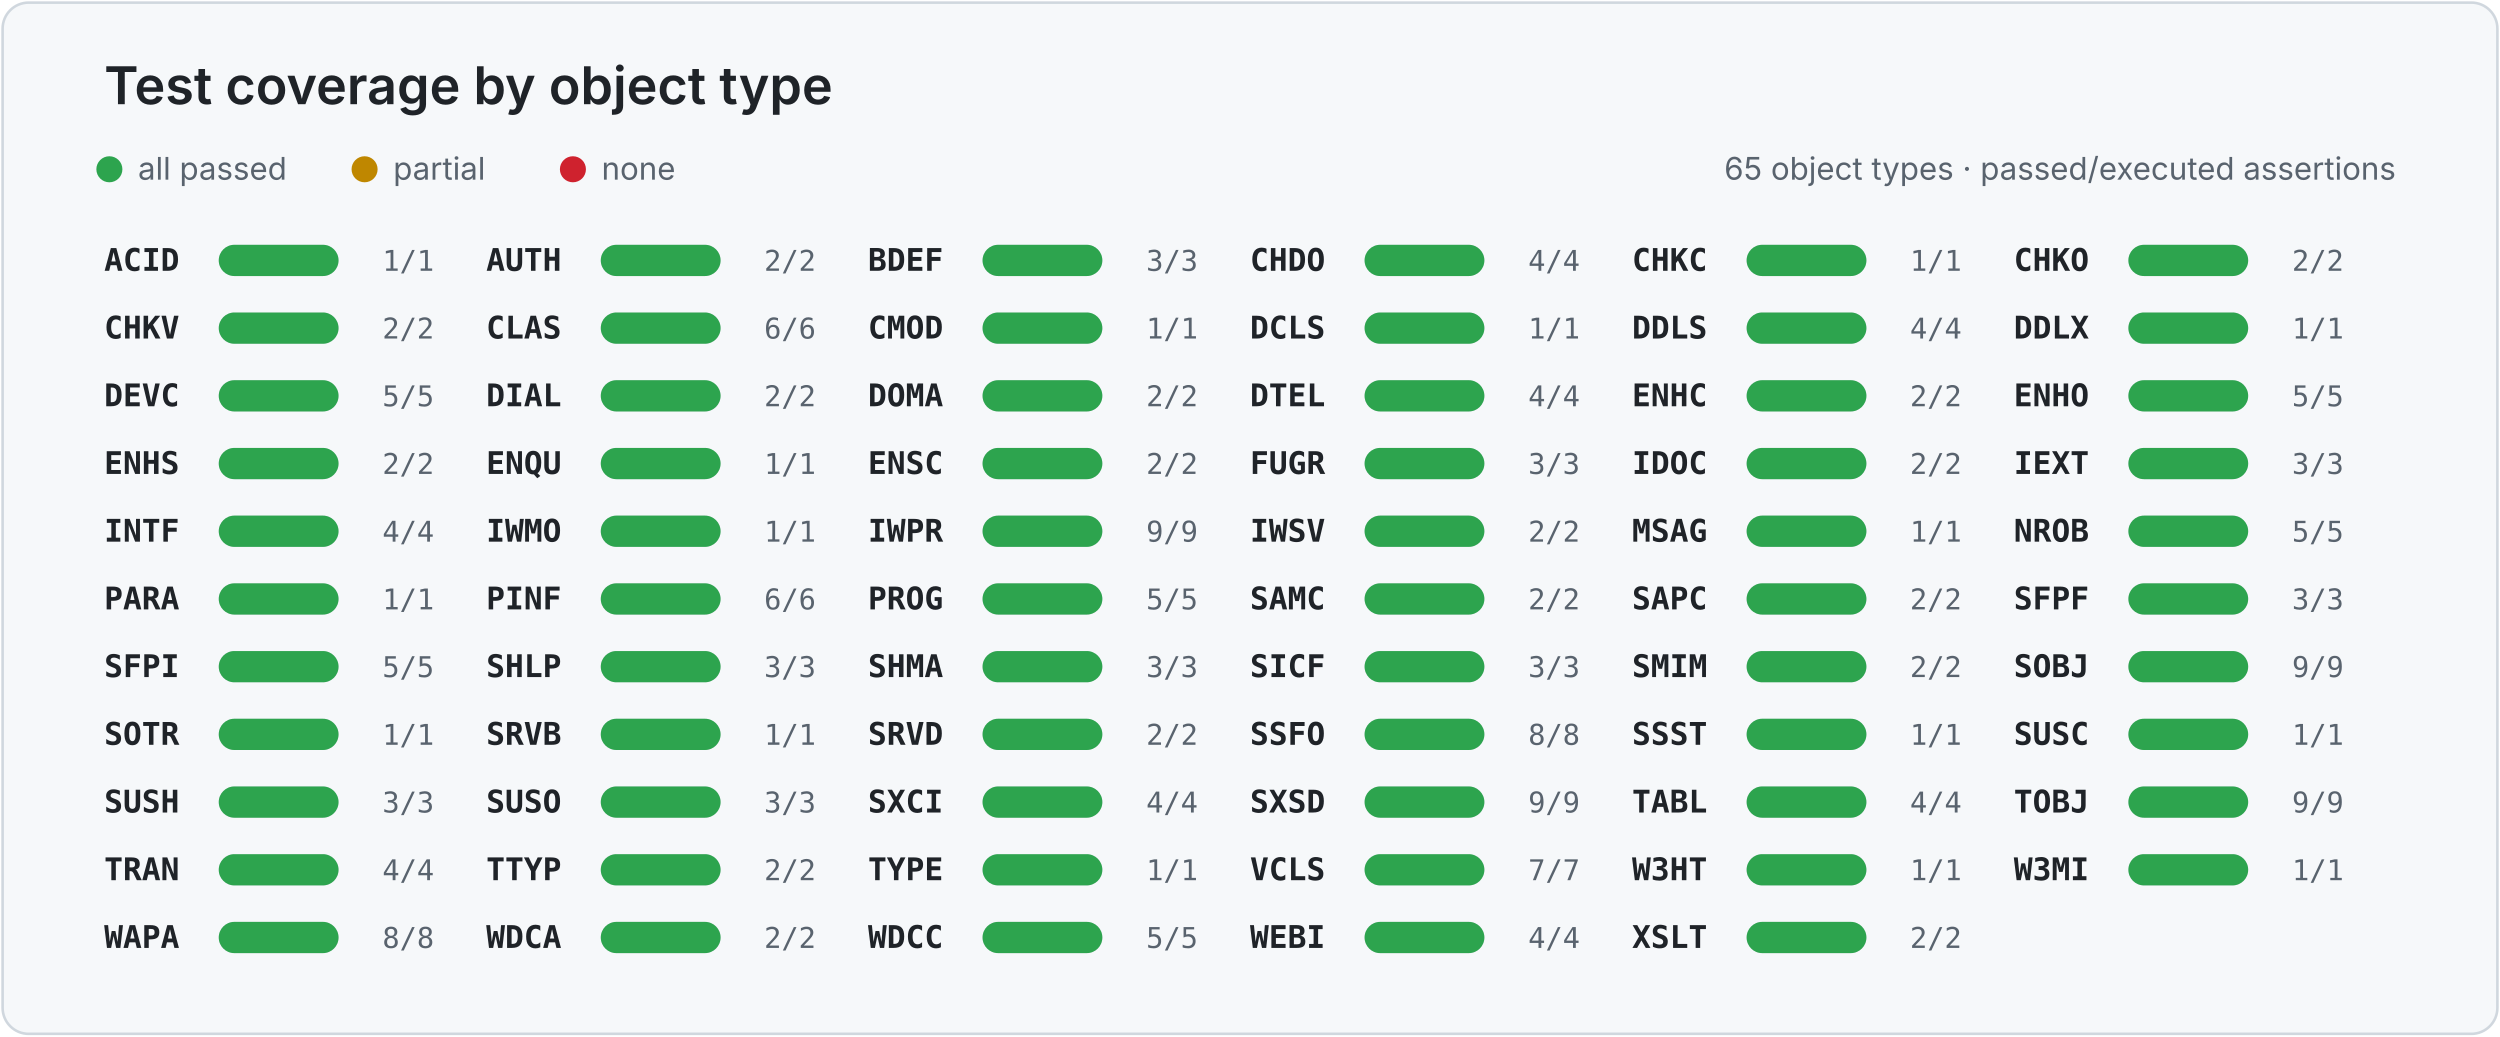
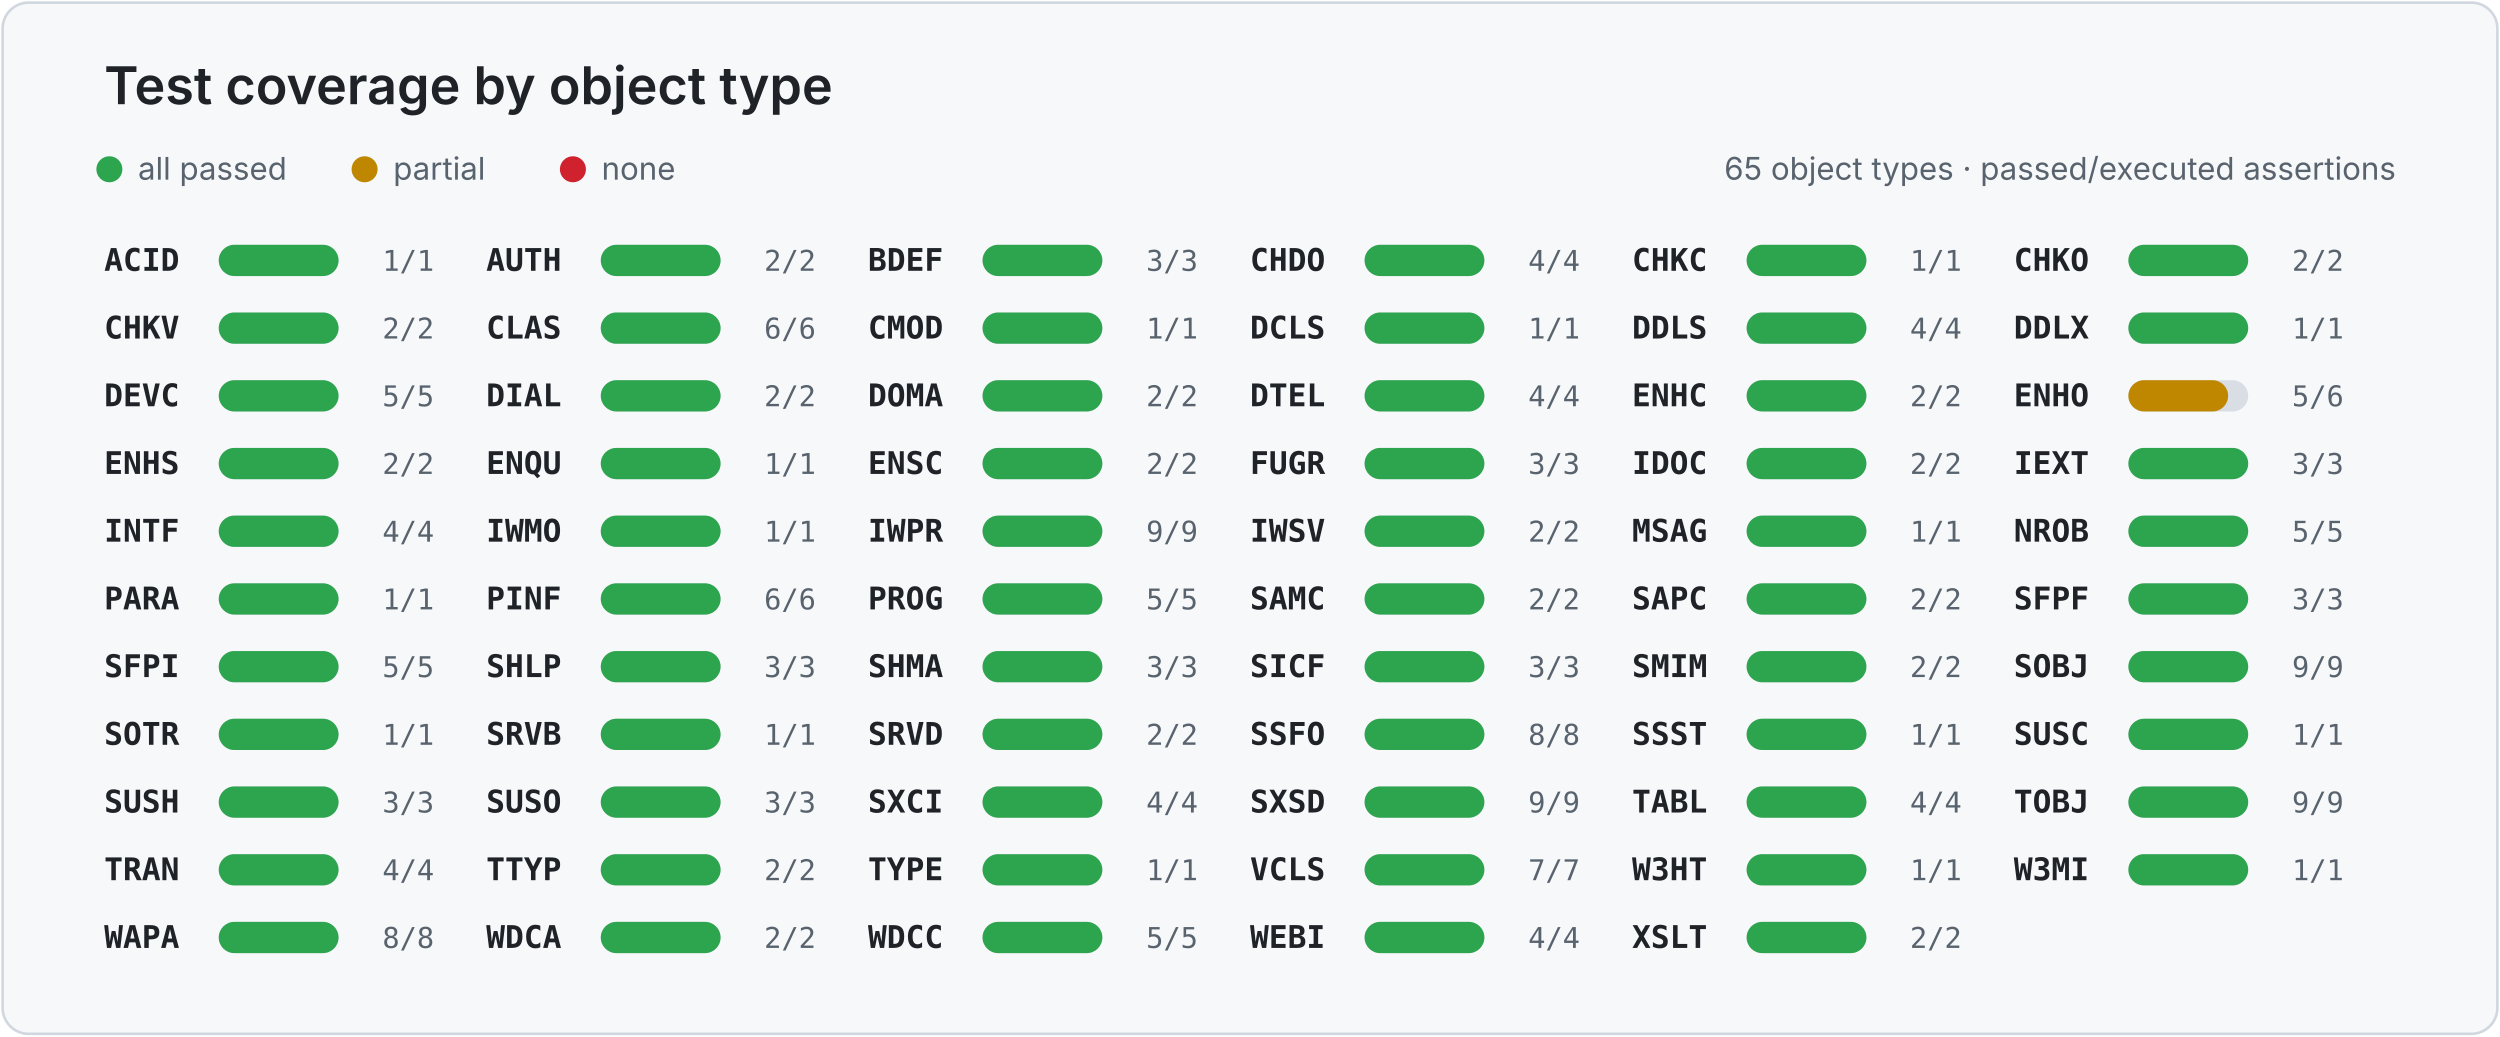
<svg xmlns="http://www.w3.org/2000/svg" width="960" height="398" viewBox="0 0 960 398" role="img" aria-labelledby="title desc">
  <style>
    .card { fill: #f6f8fa; stroke: #d0d7de; }
    .title { fill: #1f2328; font: 600 20px -apple-system, BlinkMacSystemFont, "Segoe UI", sans-serif; }
    .legend { fill: #59636e; font: 12px -apple-system, BlinkMacSystemFont, "Segoe UI", sans-serif; }
    .object { fill: #1f2328; font: 600 12px ui-monospace, SFMono-Regular, Consolas, monospace; }
    .value { fill: #59636e; font: 11px ui-monospace, SFMono-Regular, Consolas, monospace; }
    .track { fill: #d8dee4; }
  </style>
  <rect x="1" y="1" width="958" height="396" rx="10" class="card" />
  <text x="40" y="40" class="title">Test coverage by object type</text>
  <circle cx="42" cy="65" r="5" fill="#2da44e" />
  <text x="53" y="69" class="legend">all passed</text>
  <circle cx="140" cy="65" r="5" fill="#bf8700" />
  <text x="151" y="69" class="legend">partial</text>
  <circle cx="220" cy="65" r="5" fill="#cf222e" />
  <text x="231" y="69" class="legend">none</text>
  <text x="920" y="69" text-anchor="end" class="legend">65 object types · passed/executed assertions</text>
  <g>
    <text x="40.0" y="104" class="object">ACID</text>
    <rect x="84.0" y="94" width="46" height="12" rx="6" class="track" />
    <rect x="84.0" y="94" width="46.0" height="12" rx="6" fill="#2da44e" />
    <text x="166.7" y="104" text-anchor="end" class="value">1/1</text>
  </g>
  <g>
    <text x="186.7" y="104" class="object">AUTH</text>
    <rect x="230.7" y="94" width="46" height="12" rx="6" class="track" />
    <rect x="230.7" y="94" width="46.0" height="12" rx="6" fill="#2da44e" />
    <text x="313.3" y="104" text-anchor="end" class="value">2/2</text>
  </g>
  <g>
    <text x="333.3" y="104" class="object">BDEF</text>
    <rect x="377.3" y="94" width="46" height="12" rx="6" class="track" />
    <rect x="377.3" y="94" width="46.0" height="12" rx="6" fill="#2da44e" />
    <text x="460.0" y="104" text-anchor="end" class="value">3/3</text>
  </g>
  <g>
    <text x="480.0" y="104" class="object">CHDO</text>
    <rect x="524.0" y="94" width="46" height="12" rx="6" class="track" />
    <rect x="524.0" y="94" width="46.0" height="12" rx="6" fill="#2da44e" />
    <text x="606.7" y="104" text-anchor="end" class="value">4/4</text>
  </g>
  <g>
    <text x="626.7" y="104" class="object">CHKC</text>
    <rect x="670.7" y="94" width="46" height="12" rx="6" class="track" />
    <rect x="670.7" y="94" width="46.0" height="12" rx="6" fill="#2da44e" />
    <text x="753.3" y="104" text-anchor="end" class="value">1/1</text>
  </g>
  <g>
    <text x="773.3" y="104" class="object">CHKO</text>
    <rect x="817.3" y="94" width="46" height="12" rx="6" class="track" />
    <rect x="817.3" y="94" width="46.0" height="12" rx="6" fill="#2da44e" />
    <text x="900.0" y="104" text-anchor="end" class="value">2/2</text>
  </g>
  <g>
    <text x="40.0" y="130" class="object">CHKV</text>
    <rect x="84.0" y="120" width="46" height="12" rx="6" class="track" />
    <rect x="84.0" y="120" width="46.0" height="12" rx="6" fill="#2da44e" />
    <text x="166.7" y="130" text-anchor="end" class="value">2/2</text>
  </g>
  <g>
    <text x="186.7" y="130" class="object">CLAS</text>
    <rect x="230.7" y="120" width="46" height="12" rx="6" class="track" />
    <rect x="230.7" y="120" width="46.0" height="12" rx="6" fill="#2da44e" />
    <text x="313.3" y="130" text-anchor="end" class="value">6/6</text>
  </g>
  <g>
    <text x="333.3" y="130" class="object">CMOD</text>
    <rect x="377.3" y="120" width="46" height="12" rx="6" class="track" />
    <rect x="377.3" y="120" width="46.0" height="12" rx="6" fill="#2da44e" />
    <text x="460.0" y="130" text-anchor="end" class="value">1/1</text>
  </g>
  <g>
    <text x="480.0" y="130" class="object">DCLS</text>
    <rect x="524.0" y="120" width="46" height="12" rx="6" class="track" />
    <rect x="524.0" y="120" width="46.0" height="12" rx="6" fill="#2da44e" />
    <text x="606.7" y="130" text-anchor="end" class="value">1/1</text>
  </g>
  <g>
    <text x="626.7" y="130" class="object">DDLS</text>
    <rect x="670.7" y="120" width="46" height="12" rx="6" class="track" />
    <rect x="670.7" y="120" width="46.0" height="12" rx="6" fill="#2da44e" />
    <text x="753.3" y="130" text-anchor="end" class="value">4/4</text>
  </g>
  <g>
    <text x="773.3" y="130" class="object">DDLX</text>
    <rect x="817.3" y="120" width="46" height="12" rx="6" class="track" />
    <rect x="817.3" y="120" width="46.0" height="12" rx="6" fill="#2da44e" />
    <text x="900.0" y="130" text-anchor="end" class="value">1/1</text>
  </g>
  <g>
    <text x="40.0" y="156" class="object">DEVC</text>
    <rect x="84.0" y="146" width="46" height="12" rx="6" class="track" />
    <rect x="84.0" y="146" width="46.0" height="12" rx="6" fill="#2da44e" />
    <text x="166.7" y="156" text-anchor="end" class="value">5/5</text>
  </g>
  <g>
    <text x="186.7" y="156" class="object">DIAL</text>
    <rect x="230.7" y="146" width="46" height="12" rx="6" class="track" />
    <rect x="230.7" y="146" width="46.0" height="12" rx="6" fill="#2da44e" />
    <text x="313.3" y="156" text-anchor="end" class="value">2/2</text>
  </g>
  <g>
    <text x="333.3" y="156" class="object">DOMA</text>
    <rect x="377.3" y="146" width="46" height="12" rx="6" class="track" />
    <rect x="377.3" y="146" width="46.0" height="12" rx="6" fill="#2da44e" />
    <text x="460.0" y="156" text-anchor="end" class="value">2/2</text>
  </g>
  <g>
    <text x="480.0" y="156" class="object">DTEL</text>
    <rect x="524.0" y="146" width="46" height="12" rx="6" class="track" />
    <rect x="524.0" y="146" width="46.0" height="12" rx="6" fill="#2da44e" />
    <text x="606.7" y="156" text-anchor="end" class="value">4/4</text>
  </g>
  <g>
    <text x="626.7" y="156" class="object">ENHC</text>
    <rect x="670.7" y="146" width="46" height="12" rx="6" class="track" />
    <rect x="670.7" y="146" width="46.0" height="12" rx="6" fill="#2da44e" />
    <text x="753.3" y="156" text-anchor="end" class="value">2/2</text>
  </g>
  <g>
    <text x="773.3" y="156" class="object">ENHO</text>
    <rect x="817.3" y="146" width="46" height="12" rx="6" class="track" />
-     <rect x="817.3" y="146" width="46.0" height="12" rx="6" fill="#2da44e" />
-     <text x="900.0" y="156" text-anchor="end" class="value">5/5</text>
+     <rect x="817.3" y="146" width="38.3" height="12" rx="6" fill="#bf8700" />
+     <text x="900.0" y="156" text-anchor="end" class="value">5/6</text>
  </g>
  <g>
    <text x="40.0" y="182" class="object">ENHS</text>
    <rect x="84.0" y="172" width="46" height="12" rx="6" class="track" />
    <rect x="84.0" y="172" width="46.0" height="12" rx="6" fill="#2da44e" />
    <text x="166.7" y="182" text-anchor="end" class="value">2/2</text>
  </g>
  <g>
    <text x="186.7" y="182" class="object">ENQU</text>
    <rect x="230.7" y="172" width="46" height="12" rx="6" class="track" />
    <rect x="230.7" y="172" width="46.0" height="12" rx="6" fill="#2da44e" />
    <text x="313.3" y="182" text-anchor="end" class="value">1/1</text>
  </g>
  <g>
    <text x="333.3" y="182" class="object">ENSC</text>
    <rect x="377.3" y="172" width="46" height="12" rx="6" class="track" />
    <rect x="377.3" y="172" width="46.0" height="12" rx="6" fill="#2da44e" />
    <text x="460.0" y="182" text-anchor="end" class="value">2/2</text>
  </g>
  <g>
    <text x="480.0" y="182" class="object">FUGR</text>
    <rect x="524.0" y="172" width="46" height="12" rx="6" class="track" />
    <rect x="524.0" y="172" width="46.0" height="12" rx="6" fill="#2da44e" />
    <text x="606.7" y="182" text-anchor="end" class="value">3/3</text>
  </g>
  <g>
    <text x="626.7" y="182" class="object">IDOC</text>
    <rect x="670.7" y="172" width="46" height="12" rx="6" class="track" />
    <rect x="670.7" y="172" width="46.0" height="12" rx="6" fill="#2da44e" />
    <text x="753.3" y="182" text-anchor="end" class="value">2/2</text>
  </g>
  <g>
    <text x="773.3" y="182" class="object">IEXT</text>
    <rect x="817.3" y="172" width="46" height="12" rx="6" class="track" />
    <rect x="817.3" y="172" width="46.0" height="12" rx="6" fill="#2da44e" />
    <text x="900.0" y="182" text-anchor="end" class="value">3/3</text>
  </g>
  <g>
    <text x="40.0" y="208" class="object">INTF</text>
    <rect x="84.0" y="198" width="46" height="12" rx="6" class="track" />
    <rect x="84.0" y="198" width="46.0" height="12" rx="6" fill="#2da44e" />
    <text x="166.7" y="208" text-anchor="end" class="value">4/4</text>
  </g>
  <g>
    <text x="186.7" y="208" class="object">IWMO</text>
    <rect x="230.7" y="198" width="46" height="12" rx="6" class="track" />
    <rect x="230.7" y="198" width="46.0" height="12" rx="6" fill="#2da44e" />
    <text x="313.3" y="208" text-anchor="end" class="value">1/1</text>
  </g>
  <g>
    <text x="333.3" y="208" class="object">IWPR</text>
    <rect x="377.3" y="198" width="46" height="12" rx="6" class="track" />
    <rect x="377.3" y="198" width="46.0" height="12" rx="6" fill="#2da44e" />
    <text x="460.0" y="208" text-anchor="end" class="value">9/9</text>
  </g>
  <g>
    <text x="480.0" y="208" class="object">IWSV</text>
    <rect x="524.0" y="198" width="46" height="12" rx="6" class="track" />
    <rect x="524.0" y="198" width="46.0" height="12" rx="6" fill="#2da44e" />
    <text x="606.7" y="208" text-anchor="end" class="value">2/2</text>
  </g>
  <g>
    <text x="626.7" y="208" class="object">MSAG</text>
    <rect x="670.7" y="198" width="46" height="12" rx="6" class="track" />
    <rect x="670.7" y="198" width="46.0" height="12" rx="6" fill="#2da44e" />
    <text x="753.3" y="208" text-anchor="end" class="value">1/1</text>
  </g>
  <g>
    <text x="773.3" y="208" class="object">NROB</text>
    <rect x="817.3" y="198" width="46" height="12" rx="6" class="track" />
    <rect x="817.3" y="198" width="46.0" height="12" rx="6" fill="#2da44e" />
    <text x="900.0" y="208" text-anchor="end" class="value">5/5</text>
  </g>
  <g>
    <text x="40.0" y="234" class="object">PARA</text>
    <rect x="84.0" y="224" width="46" height="12" rx="6" class="track" />
    <rect x="84.0" y="224" width="46.0" height="12" rx="6" fill="#2da44e" />
    <text x="166.7" y="234" text-anchor="end" class="value">1/1</text>
  </g>
  <g>
    <text x="186.7" y="234" class="object">PINF</text>
    <rect x="230.7" y="224" width="46" height="12" rx="6" class="track" />
    <rect x="230.7" y="224" width="46.0" height="12" rx="6" fill="#2da44e" />
    <text x="313.3" y="234" text-anchor="end" class="value">6/6</text>
  </g>
  <g>
    <text x="333.3" y="234" class="object">PROG</text>
    <rect x="377.3" y="224" width="46" height="12" rx="6" class="track" />
    <rect x="377.3" y="224" width="46.0" height="12" rx="6" fill="#2da44e" />
    <text x="460.0" y="234" text-anchor="end" class="value">5/5</text>
  </g>
  <g>
    <text x="480.0" y="234" class="object">SAMC</text>
    <rect x="524.0" y="224" width="46" height="12" rx="6" class="track" />
    <rect x="524.0" y="224" width="46.0" height="12" rx="6" fill="#2da44e" />
    <text x="606.7" y="234" text-anchor="end" class="value">2/2</text>
  </g>
  <g>
    <text x="626.7" y="234" class="object">SAPC</text>
    <rect x="670.7" y="224" width="46" height="12" rx="6" class="track" />
    <rect x="670.7" y="224" width="46.0" height="12" rx="6" fill="#2da44e" />
    <text x="753.3" y="234" text-anchor="end" class="value">2/2</text>
  </g>
  <g>
    <text x="773.3" y="234" class="object">SFPF</text>
    <rect x="817.3" y="224" width="46" height="12" rx="6" class="track" />
    <rect x="817.3" y="224" width="46.0" height="12" rx="6" fill="#2da44e" />
    <text x="900.0" y="234" text-anchor="end" class="value">3/3</text>
  </g>
  <g>
    <text x="40.0" y="260" class="object">SFPI</text>
    <rect x="84.0" y="250" width="46" height="12" rx="6" class="track" />
    <rect x="84.0" y="250" width="46.0" height="12" rx="6" fill="#2da44e" />
    <text x="166.7" y="260" text-anchor="end" class="value">5/5</text>
  </g>
  <g>
    <text x="186.7" y="260" class="object">SHLP</text>
    <rect x="230.7" y="250" width="46" height="12" rx="6" class="track" />
    <rect x="230.7" y="250" width="46.0" height="12" rx="6" fill="#2da44e" />
    <text x="313.3" y="260" text-anchor="end" class="value">3/3</text>
  </g>
  <g>
    <text x="333.3" y="260" class="object">SHMA</text>
    <rect x="377.3" y="250" width="46" height="12" rx="6" class="track" />
    <rect x="377.3" y="250" width="46.0" height="12" rx="6" fill="#2da44e" />
    <text x="460.0" y="260" text-anchor="end" class="value">3/3</text>
  </g>
  <g>
    <text x="480.0" y="260" class="object">SICF</text>
    <rect x="524.0" y="250" width="46" height="12" rx="6" class="track" />
    <rect x="524.0" y="250" width="46.0" height="12" rx="6" fill="#2da44e" />
    <text x="606.7" y="260" text-anchor="end" class="value">3/3</text>
  </g>
  <g>
    <text x="626.7" y="260" class="object">SMIM</text>
    <rect x="670.7" y="250" width="46" height="12" rx="6" class="track" />
    <rect x="670.7" y="250" width="46.0" height="12" rx="6" fill="#2da44e" />
    <text x="753.3" y="260" text-anchor="end" class="value">2/2</text>
  </g>
  <g>
    <text x="773.3" y="260" class="object">SOBJ</text>
    <rect x="817.3" y="250" width="46" height="12" rx="6" class="track" />
    <rect x="817.3" y="250" width="46.0" height="12" rx="6" fill="#2da44e" />
    <text x="900.0" y="260" text-anchor="end" class="value">9/9</text>
  </g>
  <g>
    <text x="40.0" y="286" class="object">SOTR</text>
    <rect x="84.0" y="276" width="46" height="12" rx="6" class="track" />
    <rect x="84.0" y="276" width="46.0" height="12" rx="6" fill="#2da44e" />
    <text x="166.7" y="286" text-anchor="end" class="value">1/1</text>
  </g>
  <g>
    <text x="186.7" y="286" class="object">SRVB</text>
    <rect x="230.7" y="276" width="46" height="12" rx="6" class="track" />
    <rect x="230.7" y="276" width="46.0" height="12" rx="6" fill="#2da44e" />
    <text x="313.3" y="286" text-anchor="end" class="value">1/1</text>
  </g>
  <g>
    <text x="333.3" y="286" class="object">SRVD</text>
    <rect x="377.3" y="276" width="46" height="12" rx="6" class="track" />
    <rect x="377.3" y="276" width="46.0" height="12" rx="6" fill="#2da44e" />
    <text x="460.0" y="286" text-anchor="end" class="value">2/2</text>
  </g>
  <g>
    <text x="480.0" y="286" class="object">SSFO</text>
    <rect x="524.0" y="276" width="46" height="12" rx="6" class="track" />
    <rect x="524.0" y="276" width="46.0" height="12" rx="6" fill="#2da44e" />
    <text x="606.7" y="286" text-anchor="end" class="value">8/8</text>
  </g>
  <g>
    <text x="626.7" y="286" class="object">SSST</text>
    <rect x="670.7" y="276" width="46" height="12" rx="6" class="track" />
    <rect x="670.7" y="276" width="46.0" height="12" rx="6" fill="#2da44e" />
    <text x="753.3" y="286" text-anchor="end" class="value">1/1</text>
  </g>
  <g>
    <text x="773.3" y="286" class="object">SUSC</text>
    <rect x="817.3" y="276" width="46" height="12" rx="6" class="track" />
    <rect x="817.3" y="276" width="46.0" height="12" rx="6" fill="#2da44e" />
    <text x="900.0" y="286" text-anchor="end" class="value">1/1</text>
  </g>
  <g>
    <text x="40.0" y="312" class="object">SUSH</text>
    <rect x="84.0" y="302" width="46" height="12" rx="6" class="track" />
    <rect x="84.0" y="302" width="46.0" height="12" rx="6" fill="#2da44e" />
    <text x="166.7" y="312" text-anchor="end" class="value">3/3</text>
  </g>
  <g>
    <text x="186.7" y="312" class="object">SUSO</text>
    <rect x="230.7" y="302" width="46" height="12" rx="6" class="track" />
    <rect x="230.7" y="302" width="46.0" height="12" rx="6" fill="#2da44e" />
    <text x="313.3" y="312" text-anchor="end" class="value">3/3</text>
  </g>
  <g>
    <text x="333.3" y="312" class="object">SXCI</text>
    <rect x="377.3" y="302" width="46" height="12" rx="6" class="track" />
    <rect x="377.3" y="302" width="46.0" height="12" rx="6" fill="#2da44e" />
    <text x="460.0" y="312" text-anchor="end" class="value">4/4</text>
  </g>
  <g>
    <text x="480.0" y="312" class="object">SXSD</text>
    <rect x="524.0" y="302" width="46" height="12" rx="6" class="track" />
    <rect x="524.0" y="302" width="46.0" height="12" rx="6" fill="#2da44e" />
    <text x="606.7" y="312" text-anchor="end" class="value">9/9</text>
  </g>
  <g>
    <text x="626.7" y="312" class="object">TABL</text>
    <rect x="670.7" y="302" width="46" height="12" rx="6" class="track" />
    <rect x="670.7" y="302" width="46.0" height="12" rx="6" fill="#2da44e" />
    <text x="753.3" y="312" text-anchor="end" class="value">4/4</text>
  </g>
  <g>
    <text x="773.3" y="312" class="object">TOBJ</text>
    <rect x="817.3" y="302" width="46" height="12" rx="6" class="track" />
    <rect x="817.3" y="302" width="46.0" height="12" rx="6" fill="#2da44e" />
    <text x="900.0" y="312" text-anchor="end" class="value">9/9</text>
  </g>
  <g>
    <text x="40.0" y="338" class="object">TRAN</text>
    <rect x="84.0" y="328" width="46" height="12" rx="6" class="track" />
    <rect x="84.0" y="328" width="46.0" height="12" rx="6" fill="#2da44e" />
    <text x="166.7" y="338" text-anchor="end" class="value">4/4</text>
  </g>
  <g>
    <text x="186.7" y="338" class="object">TTYP</text>
    <rect x="230.7" y="328" width="46" height="12" rx="6" class="track" />
    <rect x="230.7" y="328" width="46.0" height="12" rx="6" fill="#2da44e" />
    <text x="313.3" y="338" text-anchor="end" class="value">2/2</text>
  </g>
  <g>
    <text x="333.3" y="338" class="object">TYPE</text>
    <rect x="377.3" y="328" width="46" height="12" rx="6" class="track" />
    <rect x="377.3" y="328" width="46.0" height="12" rx="6" fill="#2da44e" />
    <text x="460.0" y="338" text-anchor="end" class="value">1/1</text>
  </g>
  <g>
    <text x="480.0" y="338" class="object">VCLS</text>
    <rect x="524.0" y="328" width="46" height="12" rx="6" class="track" />
    <rect x="524.0" y="328" width="46.0" height="12" rx="6" fill="#2da44e" />
    <text x="606.7" y="338" text-anchor="end" class="value">7/7</text>
  </g>
  <g>
    <text x="626.7" y="338" class="object">W3HT</text>
    <rect x="670.7" y="328" width="46" height="12" rx="6" class="track" />
    <rect x="670.7" y="328" width="46.0" height="12" rx="6" fill="#2da44e" />
    <text x="753.3" y="338" text-anchor="end" class="value">1/1</text>
  </g>
  <g>
    <text x="773.3" y="338" class="object">W3MI</text>
    <rect x="817.3" y="328" width="46" height="12" rx="6" class="track" />
    <rect x="817.3" y="328" width="46.0" height="12" rx="6" fill="#2da44e" />
    <text x="900.0" y="338" text-anchor="end" class="value">1/1</text>
  </g>
  <g>
    <text x="40.0" y="364" class="object">WAPA</text>
    <rect x="84.0" y="354" width="46" height="12" rx="6" class="track" />
    <rect x="84.0" y="354" width="46.0" height="12" rx="6" fill="#2da44e" />
    <text x="166.7" y="364" text-anchor="end" class="value">8/8</text>
  </g>
  <g>
    <text x="186.7" y="364" class="object">WDCA</text>
    <rect x="230.7" y="354" width="46" height="12" rx="6" class="track" />
    <rect x="230.7" y="354" width="46.0" height="12" rx="6" fill="#2da44e" />
    <text x="313.3" y="364" text-anchor="end" class="value">2/2</text>
  </g>
  <g>
    <text x="333.3" y="364" class="object">WDCC</text>
    <rect x="377.3" y="354" width="46" height="12" rx="6" class="track" />
    <rect x="377.3" y="354" width="46.0" height="12" rx="6" fill="#2da44e" />
    <text x="460.0" y="364" text-anchor="end" class="value">5/5</text>
  </g>
  <g>
    <text x="480.0" y="364" class="object">WEBI</text>
    <rect x="524.0" y="354" width="46" height="12" rx="6" class="track" />
    <rect x="524.0" y="354" width="46.0" height="12" rx="6" fill="#2da44e" />
    <text x="606.7" y="364" text-anchor="end" class="value">4/4</text>
  </g>
  <g>
    <text x="626.7" y="364" class="object">XSLT</text>
    <rect x="670.7" y="354" width="46" height="12" rx="6" class="track" />
    <rect x="670.7" y="354" width="46.0" height="12" rx="6" fill="#2da44e" />
    <text x="753.3" y="364" text-anchor="end" class="value">2/2</text>
  </g>
</svg>
